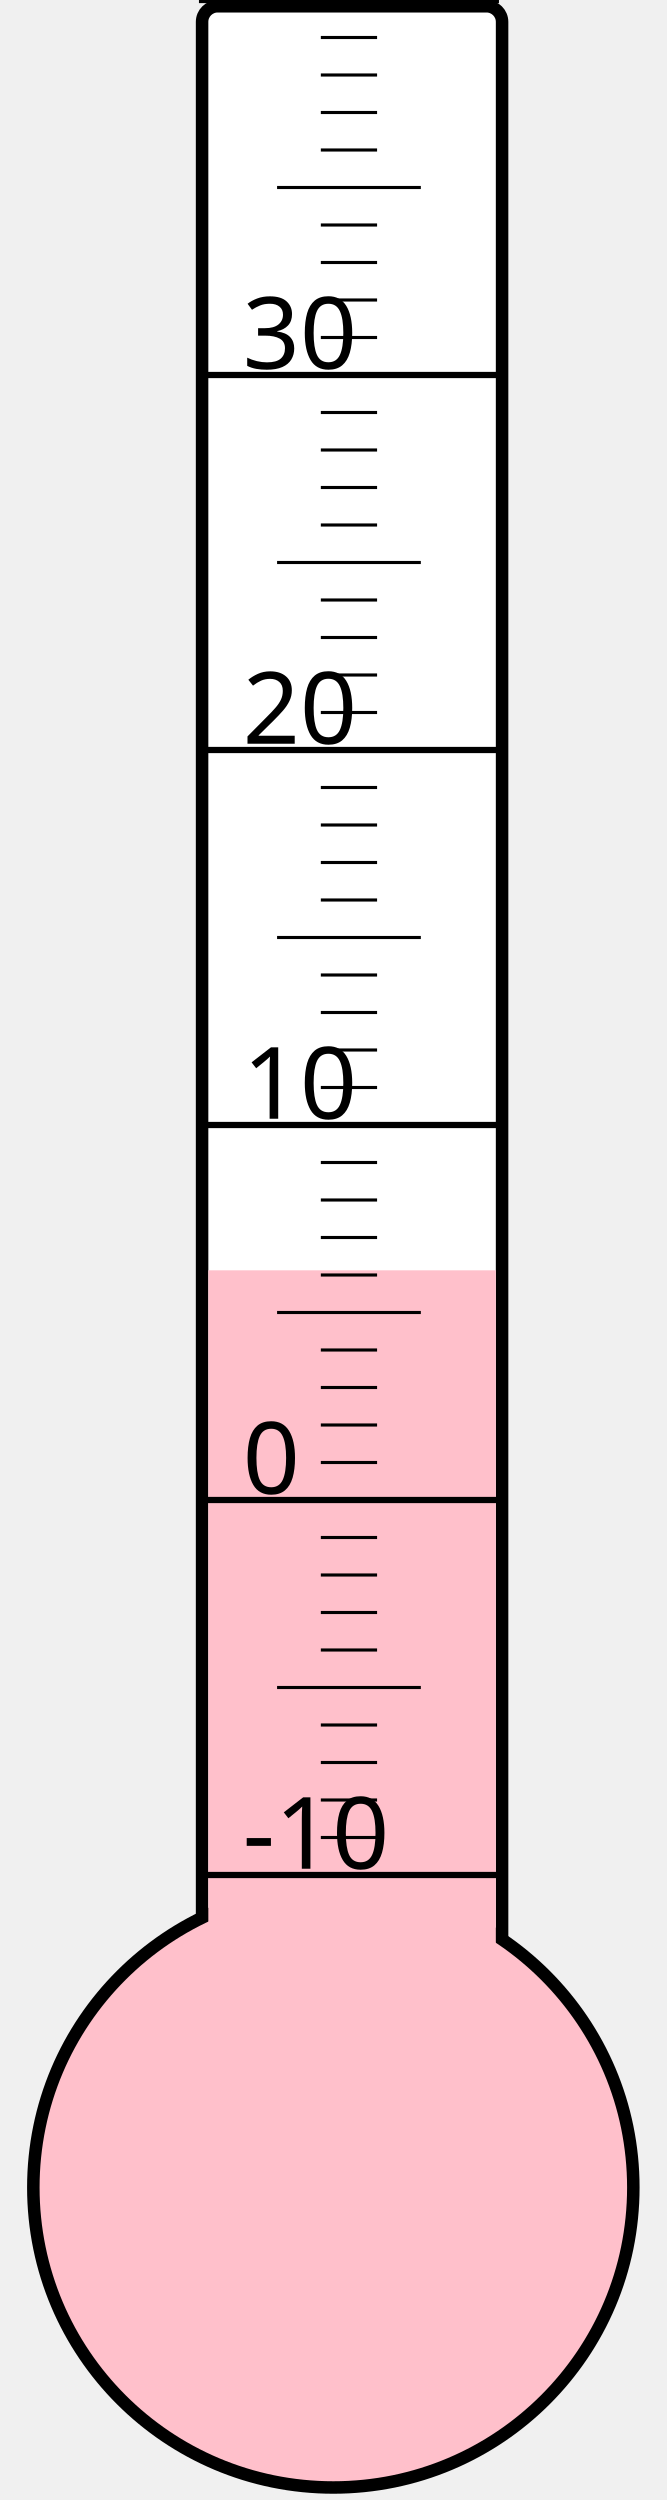
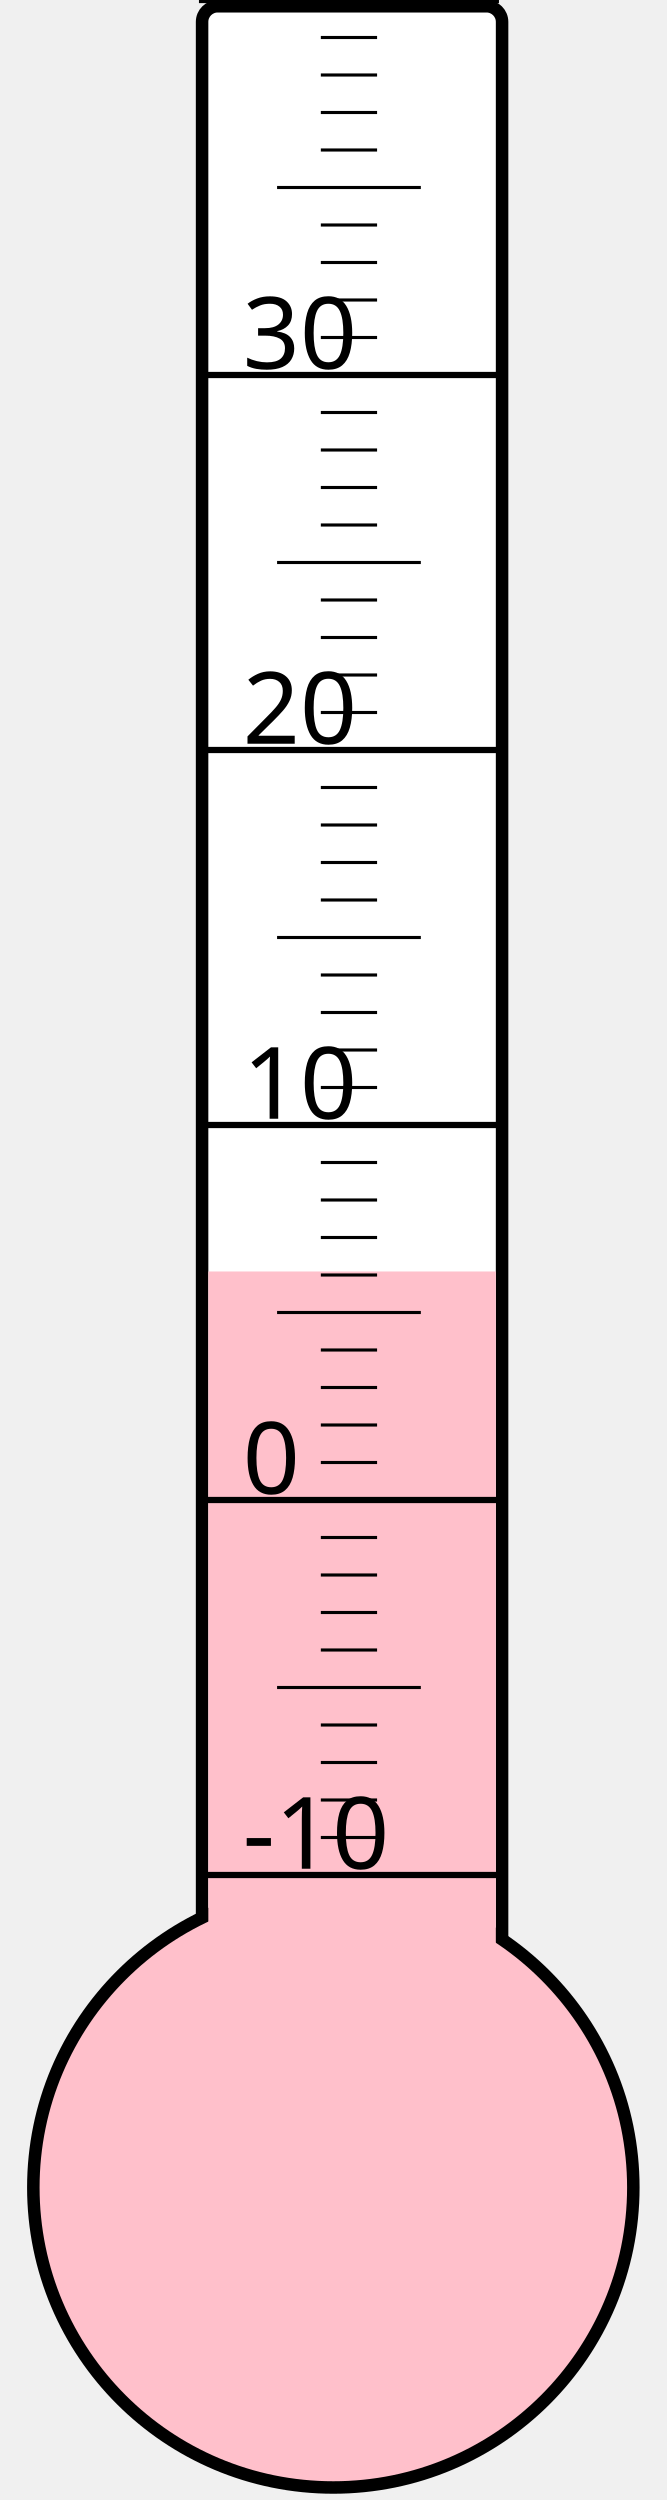
<svg xmlns="http://www.w3.org/2000/svg" width="40px" height="150px" viewBox="0 0 200 800">
  <rect width="200" height="800" x="0" y="0" style="fill: #ffffeb; fill-opacity: 0;" />
  <rect width="96" height="680" x="58" y="2" rx="5" ry="5" style="fill: white; fill-opacity: 1; stroke: black; stroke-width: 4;" />
  <circle cx="100" cy="700" r="96" style="fill: pink; stroke: black; stroke-width: 4;" />
-   <rect width="92" height="293.5" x="60" y="406.5" style="fill: pink; fill-opacity: 1; stroke-width: 0;" />
+   <rect width="92" height="293.125" x="60" y="406.875" style="fill: pink; fill-opacity: 1; stroke-width: 0;" />
  <text x="71" y="598" style="font-family: sans-serif; font-size: 24pt;">-10</text>
  <text x="71" y="478" style="font-family: sans-serif; font-size: 24pt;">0</text>
  <text x="71" y="358" style="font-family: sans-serif; font-size: 24pt;">10</text>
  <text x="71" y="238" style="font-family: sans-serif; font-size: 24pt;">20</text>
  <text x="71" y="118" style="font-family: sans-serif; font-size: 24pt;">30</text>
  <g style="stroke: black;">
    <line x1="57" y1="600" x2="153" y2="600" style="stroke-width: 2;" />
    <line x1="96" y1="588" x2="114" y2="588" style="stroke-width: 1;" />
    <line x1="96" y1="576" x2="114" y2="576" style="stroke-width: 1;" />
    <line x1="96" y1="564" x2="114" y2="564" style="stroke-width: 1;" />
    <line x1="96" y1="552" x2="114" y2="552" style="stroke-width: 1;" />
    <line x1="82" y1="540" x2="128" y2="540" style="stroke-width: 1;" />
    <line x1="96" y1="528" x2="114" y2="528" style="stroke-width: 1;" />
    <line x1="96" y1="516" x2="114" y2="516" style="stroke-width: 1;" />
    <line x1="96" y1="504" x2="114" y2="504" style="stroke-width: 1;" />
    <line x1="96" y1="492" x2="114" y2="492" style="stroke-width: 1;" />
    <line x1="57" y1="480" x2="153" y2="480" style="stroke-width: 2;" />
    <line x1="96" y1="468" x2="114" y2="468" style="stroke-width: 1;" />
    <line x1="96" y1="456" x2="114" y2="456" style="stroke-width: 1;" />
    <line x1="96" y1="444" x2="114" y2="444" style="stroke-width: 1;" />
    <line x1="96" y1="432" x2="114" y2="432" style="stroke-width: 1;" />
    <line x1="82" y1="420" x2="128" y2="420" style="stroke-width: 1;" />
    <line x1="96" y1="408" x2="114" y2="408" style="stroke-width: 1;" />
    <line x1="96" y1="396" x2="114" y2="396" style="stroke-width: 1;" />
    <line x1="96" y1="384" x2="114" y2="384" style="stroke-width: 1;" />
    <line x1="96" y1="372" x2="114" y2="372" style="stroke-width: 1;" />
    <line x1="57" y1="360" x2="153" y2="360" style="stroke-width: 2;" />
    <line x1="96" y1="348" x2="114" y2="348" style="stroke-width: 1;" />
    <line x1="96" y1="336" x2="114" y2="336" style="stroke-width: 1;" />
    <line x1="96" y1="324" x2="114" y2="324" style="stroke-width: 1;" />
    <line x1="96" y1="312" x2="114" y2="312" style="stroke-width: 1;" />
    <line x1="82" y1="300" x2="128" y2="300" style="stroke-width: 1;" />
    <line x1="96" y1="288" x2="114" y2="288" style="stroke-width: 1;" />
    <line x1="96" y1="276" x2="114" y2="276" style="stroke-width: 1;" />
    <line x1="96" y1="264" x2="114" y2="264" style="stroke-width: 1;" />
    <line x1="96" y1="252" x2="114" y2="252" style="stroke-width: 1;" />
    <line x1="57" y1="240" x2="153" y2="240" style="stroke-width: 2;" />
    <line x1="96" y1="228" x2="114" y2="228" style="stroke-width: 1;" />
    <line x1="96" y1="216" x2="114" y2="216" style="stroke-width: 1;" />
    <line x1="96" y1="204" x2="114" y2="204" style="stroke-width: 1;" />
    <line x1="96" y1="192" x2="114" y2="192" style="stroke-width: 1;" />
    <line x1="82" y1="180" x2="128" y2="180" style="stroke-width: 1;" />
    <line x1="96" y1="168" x2="114" y2="168" style="stroke-width: 1;" />
    <line x1="96" y1="156" x2="114" y2="156" style="stroke-width: 1;" />
    <line x1="96" y1="144" x2="114" y2="144" style="stroke-width: 1;" />
    <line x1="96" y1="132" x2="114" y2="132" style="stroke-width: 1;" />
    <line x1="57" y1="120" x2="153" y2="120" style="stroke-width: 2;" />
    <line x1="96" y1="108" x2="114" y2="108" style="stroke-width: 1;" />
    <line x1="96" y1="96" x2="114" y2="96" style="stroke-width: 1;" />
    <line x1="96" y1="84" x2="114" y2="84" style="stroke-width: 1;" />
    <line x1="96" y1="72" x2="114" y2="72" style="stroke-width: 1;" />
    <line x1="82" y1="60" x2="128" y2="60" style="stroke-width: 1;" />
    <line x1="96" y1="48" x2="114" y2="48" style="stroke-width: 1;" />
    <line x1="96" y1="36" x2="114" y2="36" style="stroke-width: 1;" />
    <line x1="96" y1="24" x2="114" y2="24" style="stroke-width: 1;" />
    <line x1="96" y1="12" x2="114" y2="12" style="stroke-width: 1;" />
    <line x1="57" y1="0" x2="153" y2="0" style="stroke-width: 2;" />
  </g>
</svg>
